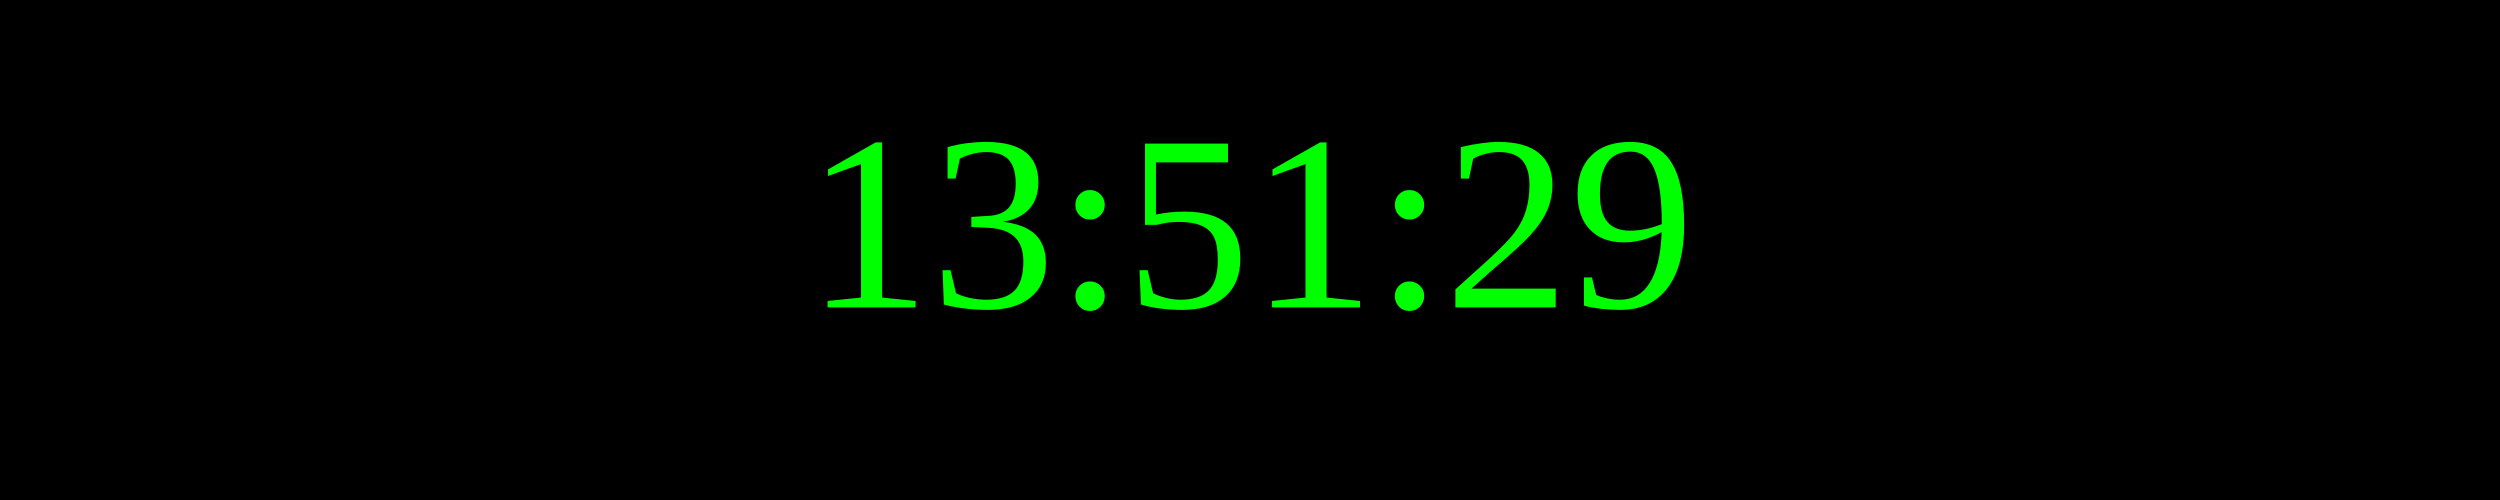
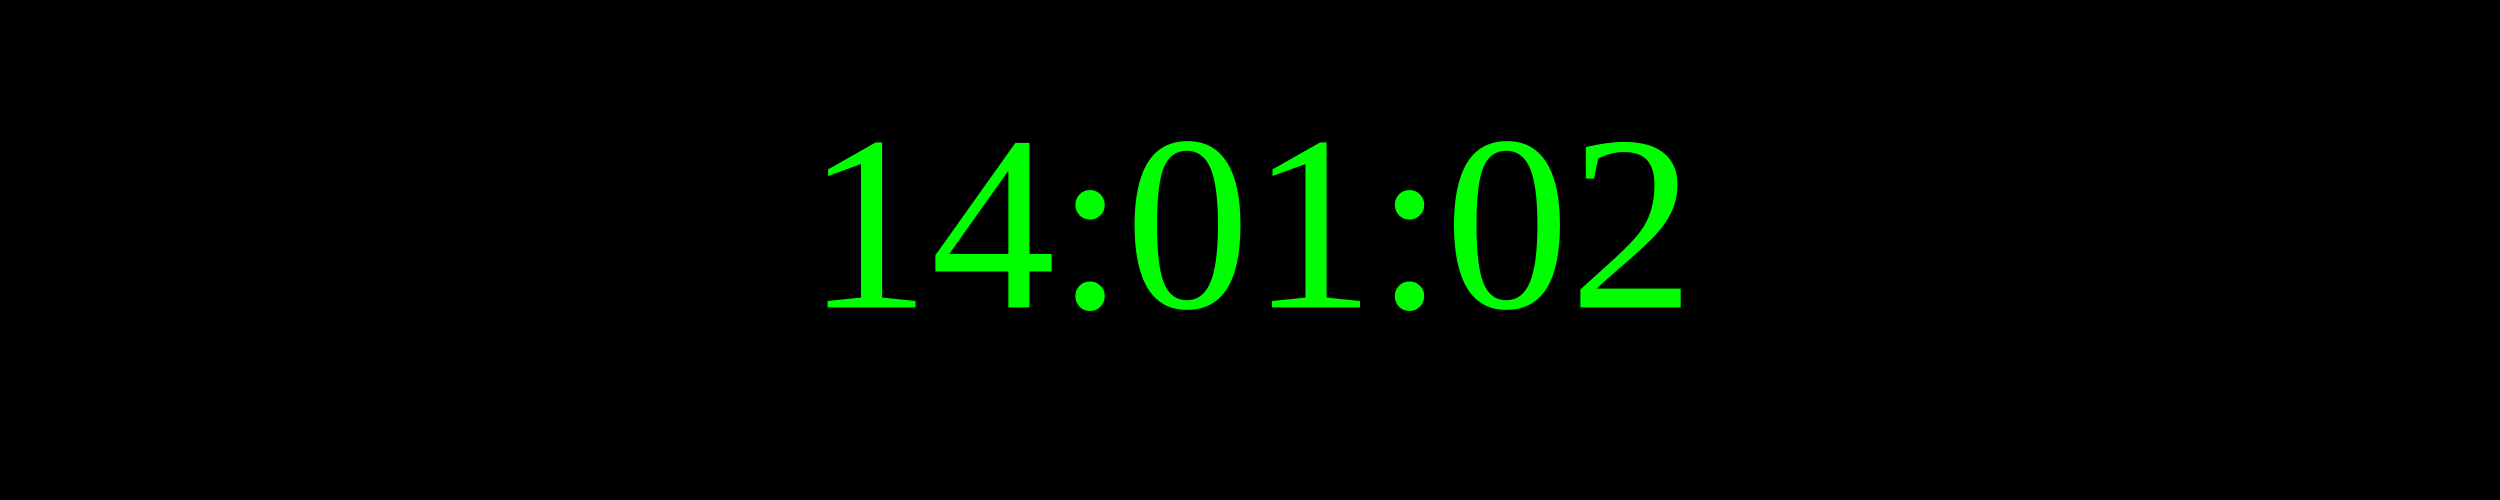
<svg xmlns="http://www.w3.org/2000/svg" width="250" height="50">
  <rect width="100%" height="100%" fill="black" />
  <text x="50%" y="50%" font-size="25" fill="lime" text-anchor="middle" dominant-baseline="middle">
- 13:51:29
+ 14:01:02
</text>
</svg>
